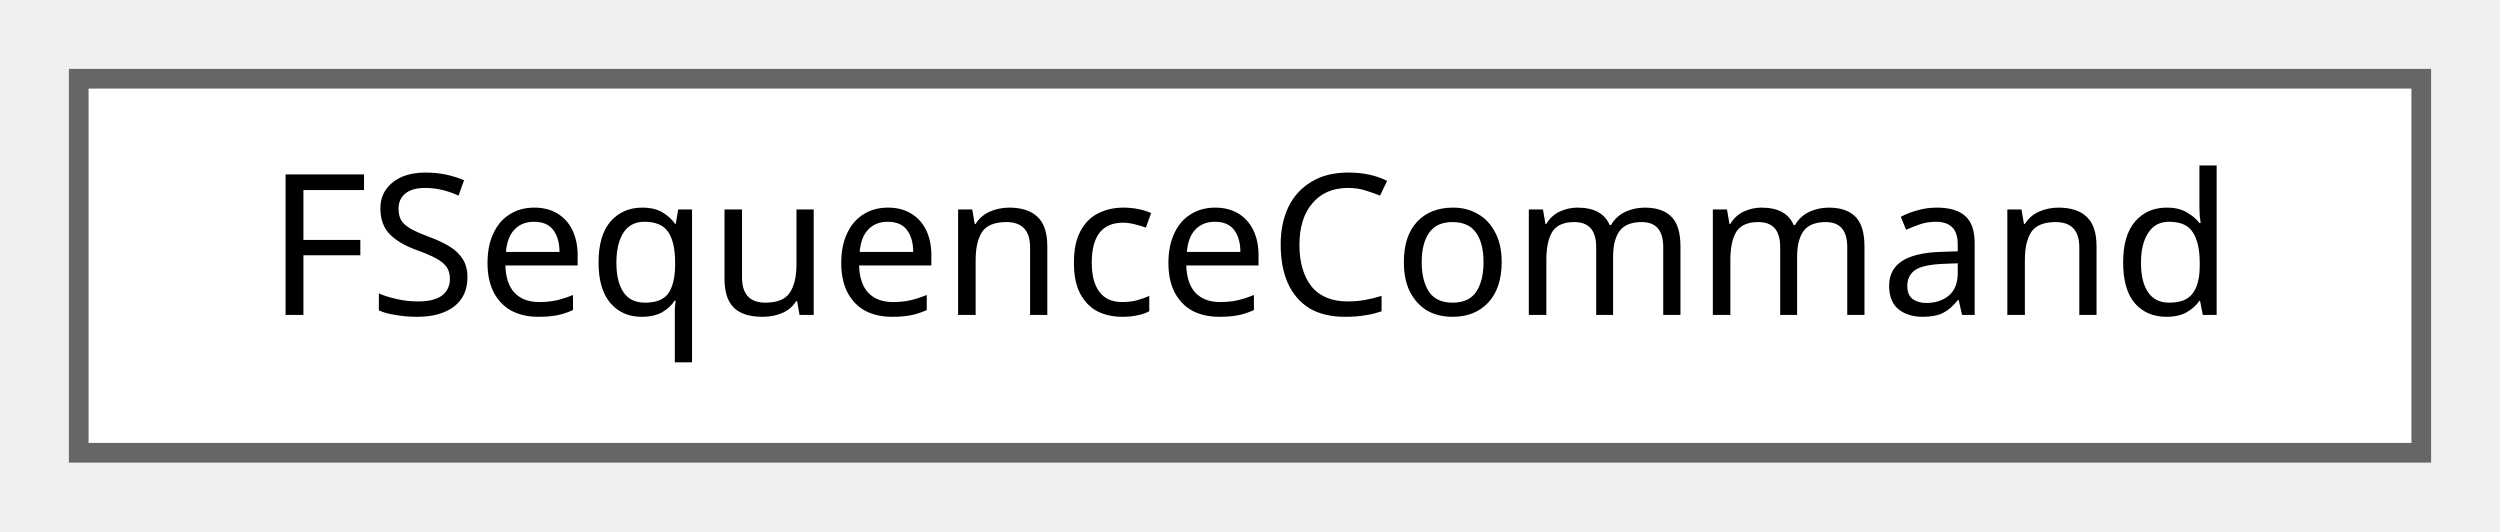
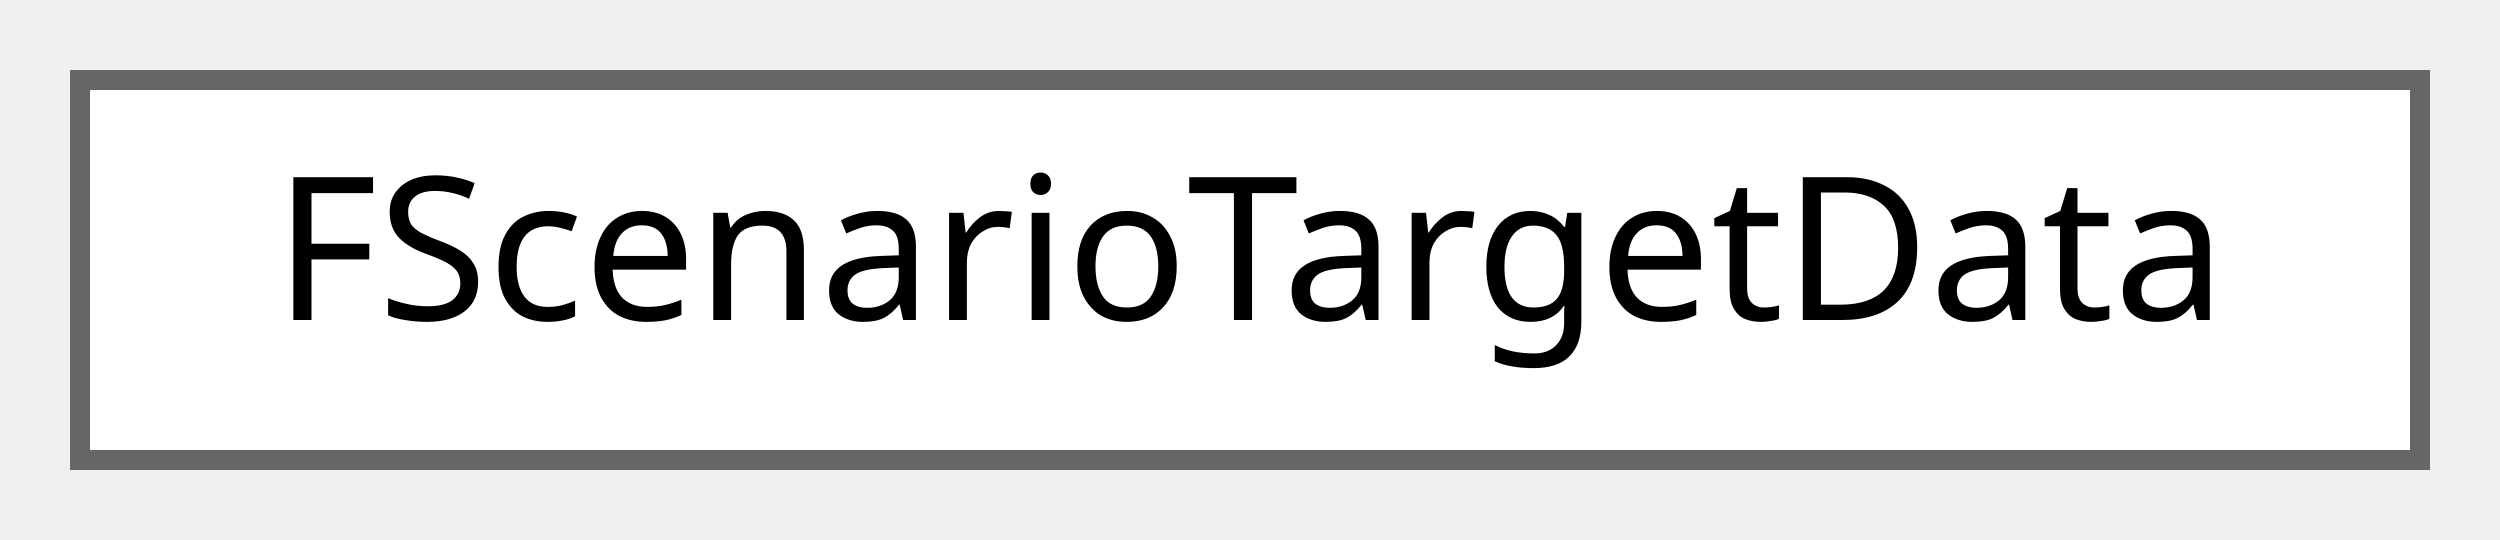
- <svg xmlns="http://www.w3.org/2000/svg" xmlns:xlink="http://www.w3.org/1999/xlink" width="127pt" height="27pt" viewBox="0.00 0.00 127.00 27.00">
+ <svg xmlns="http://www.w3.org/2000/svg" xmlns:xlink="http://www.w3.org/1999/xlink" width="125pt" height="27pt" viewBox="0.00 0.00 125.00 27.00">
  <g id="graph0" class="graph" transform="scale(1 1) rotate(0) translate(4 23)">
    <g id="Node000000" class="node">
      <g id="a_Node000000">
-         <a xlink:href="structFSequenceCommand.html" target="_top" xlink:title="USequenceManager에서 처리할 개별 시퀀스 명령을 정의하는 구조체입니다.">
-           <polygon fill="white" stroke="#666666" points="119,-19 0,-19 0,0 119,0 119,-19" />
-           <text text-anchor="middle" x="59.5" y="-7" font-family="Malgun Gothic" font-size="10.00">FSequenceCommand</text>
+         <a xlink:href="structFScenarioTargetData.html" target="_top" xlink:title="Scenario 타겟 데이터입니다.">
+           <polygon fill="white" stroke="#666666" points="117,-19 0,-19 0,0 117,0 117,-19" />
+           <text text-anchor="middle" x="58.5" y="-7" font-family="Malgun Gothic" font-size="10.00">FScenarioTargetData</text>
        </a>
      </g>
    </g>
  </g>
</svg>
